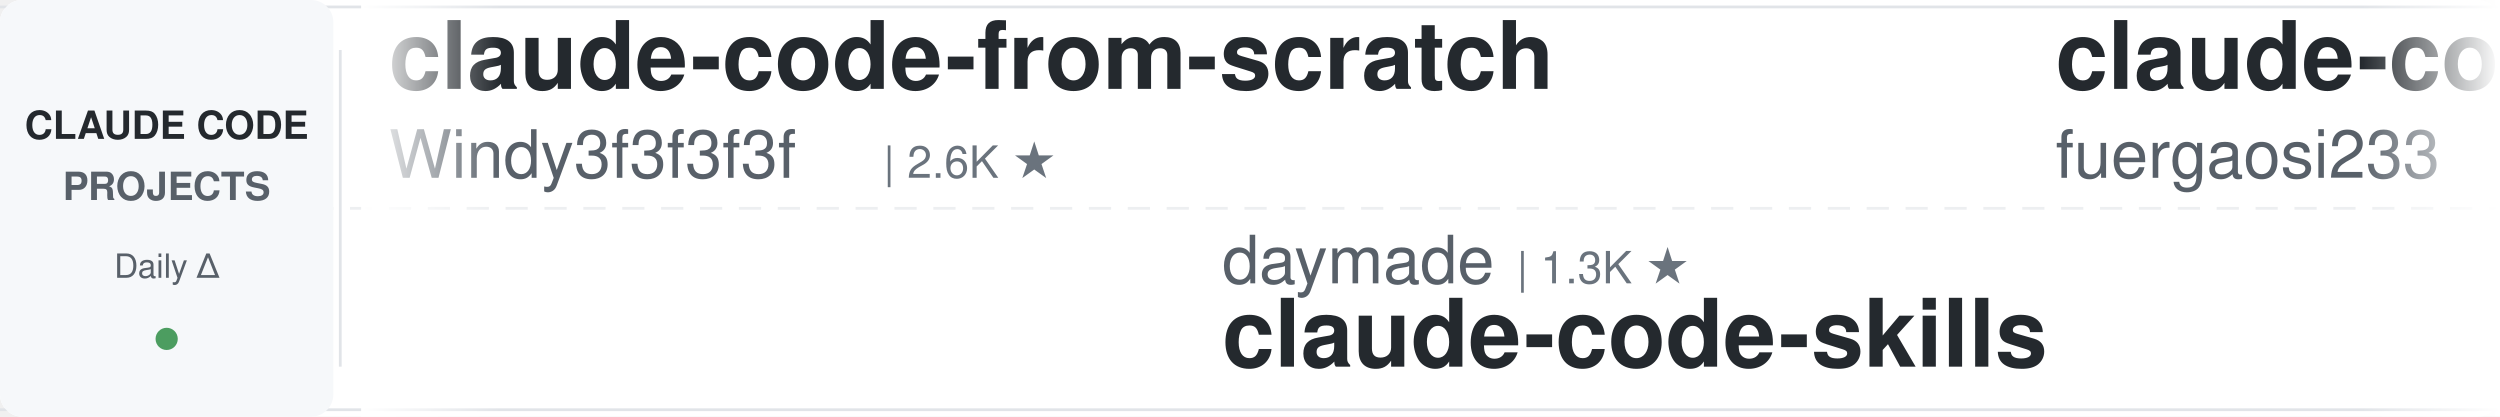
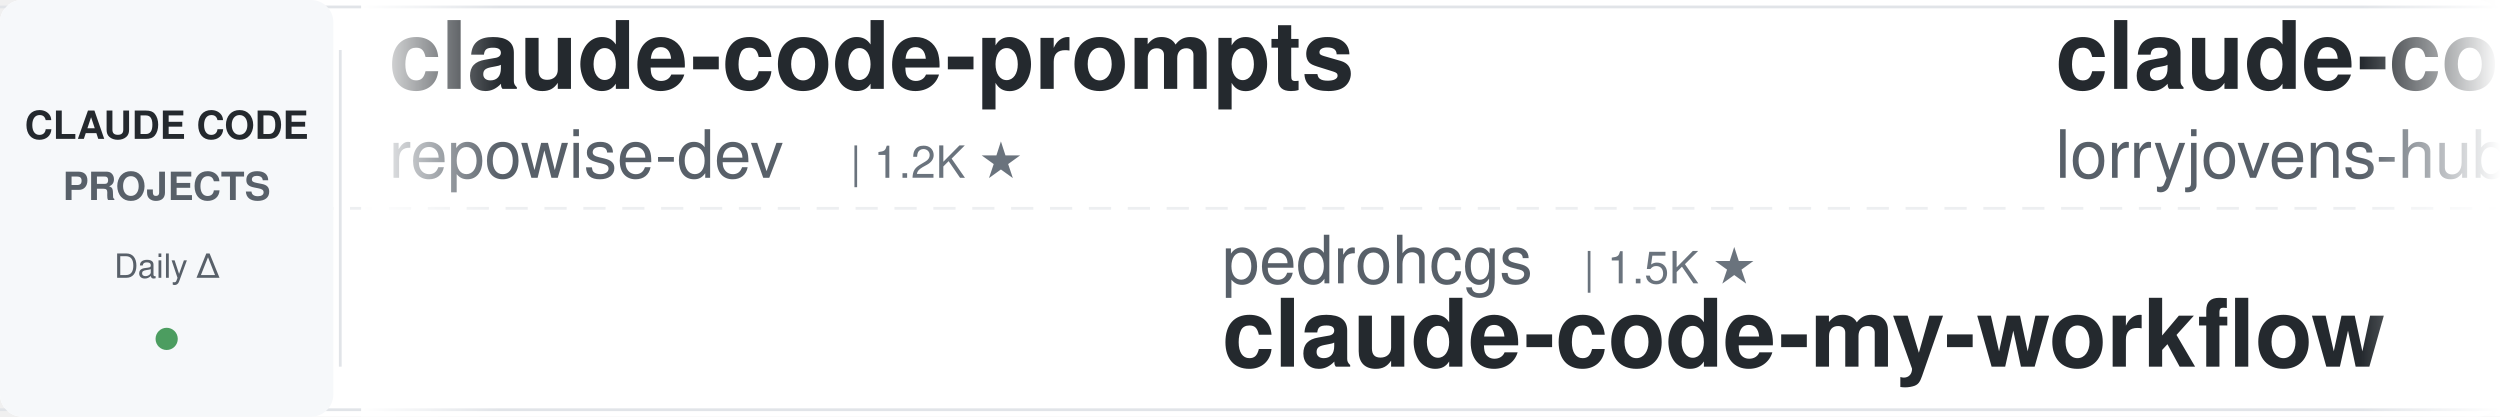
<svg xmlns="http://www.w3.org/2000/svg" width="900" height="150">
  <defs>
    <linearGradient id="leftFade" x1="0%" y1="0%" x2="100%" y2="0%">
      <stop offset="0%" style="stop-color:#ffffff;stop-opacity:1" />
      <stop offset="100%" style="stop-color:#ffffff;stop-opacity:0" />
    </linearGradient>
    <linearGradient id="rightFade" x1="0%" y1="0%" x2="100%" y2="0%">
      <stop offset="0%" style="stop-color:#ffffff;stop-opacity:0" />
      <stop offset="100%" style="stop-color:#ffffff;stop-opacity:1" />
    </linearGradient>
  </defs>
  <rect width="900" height="150" fill="#ffffff" rx="8" />
  <rect x="0" y="2" width="900" height="1" fill="#e1e4e8" />
  <rect x="0" y="147" width="900" height="1" fill="#e1e4e8" />
  <line x1="0" y1="75" x2="900" y2="75" stroke="#e1e4e8" stroke-width="1" stroke-dasharray="8 6" opacity="0.6" />
  <rect x="0" y="0" width="120" height="150" fill="#f6f8fa" rx="8" />
  <text x="60" y="50" font-family="-apple-system, BlinkMacSystemFont, 'Segoe UI', Helvetica, Arial, sans-serif" font-size="14" font-weight="600" fill="#24292e" text-anchor="middle">CLAUDE CODE</text>
  <text x="60" y="72" font-family="-apple-system, BlinkMacSystemFont, 'Segoe UI', Helvetica, Arial, sans-serif" font-size="14" font-weight="600" fill="#586069" text-anchor="middle">PROJECTS</text>
  <text x="60" y="100" font-family="-apple-system, BlinkMacSystemFont, 'Segoe UI', Helvetica, Arial, sans-serif" font-size="12" font-weight="500" fill="#586069" text-anchor="middle">Daily Δ</text>
  <circle cx="60" cy="122" r="4" fill="#22863a" opacity="0.8" />
  <rect x="122" y="18" width="1" height="114" fill="#e1e4e8" />
  <clipPath id="tickerClip">
    <rect x="130" y="0" width="770" height="150" />
  </clipPath>
  <g clip-path="url(#tickerClip)">
    <g id="tickerItems">
      <animateTransform attributeName="transform" attributeType="XML" type="translate" from="0 0" to="-3000 0" dur="54s" repeatCount="indefinite" />
      <g transform="translate(0, 0)">
-         <text x="140" y="32" font-family="-apple-system, BlinkMacSystemFont, 'Segoe UI', Helvetica, Arial, sans-serif" font-size="34" font-weight="600" fill="#24292e">claude-code-from-scratch</text>
-         <text x="140" y="64" font-family="-apple-system, BlinkMacSystemFont, 'Segoe UI', Helvetica, Arial, sans-serif" font-size="24" font-weight="400" fill="#586069">Windy3f3f3f3f</text>
-         <text x="318" y="64" font-family="-apple-system, BlinkMacSystemFont, 'Segoe UI', Helvetica, Arial, sans-serif" font-size="16" font-weight="500" fill="#6a737d">| 2.6K ★</text>
+         <text x="140" y="32" font-family="-apple-system, BlinkMacSystemFont, 'Segoe UI', Helvetica, Arial, sans-serif" font-size="34" font-weight="600" fill="#24292e">claude-code-prompts</text>
+         <text x="140" y="64" font-family="-apple-system, BlinkMacSystemFont, 'Segoe UI', Helvetica, Arial, sans-serif" font-size="24" font-weight="400" fill="#586069">repowise-dev</text>
+         <text x="306" y="64" font-family="-apple-system, BlinkMacSystemFont, 'Segoe UI', Helvetica, Arial, sans-serif" font-size="16" font-weight="500" fill="#6a737d">| 1.2K ★</text>
      </g>
      <g transform="translate(300, 0)">
-         <text x="140" y="102" font-family="-apple-system, BlinkMacSystemFont, 'Segoe UI', Helvetica, Arial, sans-serif" font-size="24" font-weight="400" fill="#586069">daymade</text>
-         <text x="246" y="102" font-family="-apple-system, BlinkMacSystemFont, 'Segoe UI', Helvetica, Arial, sans-serif" font-size="16" font-weight="500" fill="#6a737d">| 1.3K ★</text>
-         <text x="140" y="132" font-family="-apple-system, BlinkMacSystemFont, 'Segoe UI', Helvetica, Arial, sans-serif" font-size="34" font-weight="600" fill="#24292e">claude-code-skills</text>
+         <text x="140" y="102" font-family="-apple-system, BlinkMacSystemFont, 'Segoe UI', Helvetica, Arial, sans-serif" font-size="24" font-weight="400" fill="#586069">pedrohcgs</text>
+         <text x="270" y="102" font-family="-apple-system, BlinkMacSystemFont, 'Segoe UI', Helvetica, Arial, sans-serif" font-size="16" font-weight="500" fill="#6a737d">| 1.5K ★</text>
+         <text x="140" y="132" font-family="-apple-system, BlinkMacSystemFont, 'Segoe UI', Helvetica, Arial, sans-serif" font-size="34" font-weight="600" fill="#24292e">claude-code-my-workflow</text>
      </g>
      <g transform="translate(600, 0)">
-         <text x="140" y="32" font-family="-apple-system, BlinkMacSystemFont, 'Segoe UI', Helvetica, Arial, sans-serif" font-size="34" font-weight="600" fill="#24292e">claude-code-proxy</text>
-         <text x="140" y="64" font-family="-apple-system, BlinkMacSystemFont, 'Segoe UI', Helvetica, Arial, sans-serif" font-size="24" font-weight="400" fill="#586069">fuergaosi233</text>
-         <text x="306" y="64" font-family="-apple-system, BlinkMacSystemFont, 'Segoe UI', Helvetica, Arial, sans-serif" font-size="16" font-weight="500" fill="#6a737d">| 2.8K ★</text>
+         <text x="140" y="32" font-family="-apple-system, BlinkMacSystemFont, 'Segoe UI', Helvetica, Arial, sans-serif" font-size="34" font-weight="600" fill="#24292e">claude-code-rust</text>
+         <text x="140" y="64" font-family="-apple-system, BlinkMacSystemFont, 'Segoe UI', Helvetica, Arial, sans-serif" font-size="24" font-weight="400" fill="#586069">lorryjovens-hub</text>
+         <text x="342" y="64" font-family="-apple-system, BlinkMacSystemFont, 'Segoe UI', Helvetica, Arial, sans-serif" font-size="16" font-weight="500" fill="#6a737d">| 1.7K ★</text>
      </g>
      <g transform="translate(900, 0)">
-         <text x="140" y="102" font-family="-apple-system, BlinkMacSystemFont, 'Segoe UI', Helvetica, Arial, sans-serif" font-size="24" font-weight="400" fill="#586069">andrew-kramer-inno</text>
-         <text x="378" y="102" font-family="-apple-system, BlinkMacSystemFont, 'Segoe UI', Helvetica, Arial, sans-serif" font-size="16" font-weight="500" fill="#6a737d">| 594 ★</text>
-         <text x="140" y="132" font-family="-apple-system, BlinkMacSystemFont, 'Segoe UI', Helvetica, Arial, sans-serif" font-size="34" font-weight="600" fill="#24292e">claude-code-source-build</text>
+         <text x="140" y="102" font-family="-apple-system, BlinkMacSystemFont, 'Segoe UI', Helvetica, Arial, sans-serif" font-size="24" font-weight="400" fill="#586069">edmund-io</text>
+         <text x="270" y="102" font-family="-apple-system, BlinkMacSystemFont, 'Segoe UI', Helvetica, Arial, sans-serif" font-size="16" font-weight="500" fill="#6a737d">| 1.5K ★</text>
+         <text x="140" y="132" font-family="-apple-system, BlinkMacSystemFont, 'Segoe UI', Helvetica, Arial, sans-serif" font-size="34" font-weight="600" fill="#24292e">edmunds-claude-code</text>
      </g>
      <g transform="translate(1200, 0)">
        <text x="140" y="32" font-family="-apple-system, BlinkMacSystemFont, 'Segoe UI', Helvetica, Arial, sans-serif" font-size="34" font-weight="600" fill="#24292e">claude-code-tips</text>
        <text x="140" y="64" font-family="-apple-system, BlinkMacSystemFont, 'Segoe UI', Helvetica, Arial, sans-serif" font-size="24" font-weight="400" fill="#586069">ykdojo</text>
        <text x="234" y="64" font-family="-apple-system, BlinkMacSystemFont, 'Segoe UI', Helvetica, Arial, sans-serif" font-size="16" font-weight="500" fill="#6a737d">| 9.8K ★</text>
      </g>
      <g transform="translate(1500, 0)">
-         <text x="140" y="102" font-family="-apple-system, BlinkMacSystemFont, 'Segoe UI', Helvetica, Arial, sans-serif" font-size="24" font-weight="400" fill="#586069">AICoderTudou</text>
-         <text x="306" y="102" font-family="-apple-system, BlinkMacSystemFont, 'Segoe UI', Helvetica, Arial, sans-serif" font-size="16" font-weight="500" fill="#6a737d">| 496 ★</text>
-         <text x="140" y="132" font-family="-apple-system, BlinkMacSystemFont, 'Segoe UI', Helvetica, Arial, sans-serif" font-size="34" font-weight="600" fill="#24292e">claude-code-tudou</text>
+         <text x="140" y="102" font-family="-apple-system, BlinkMacSystemFont, 'Segoe UI', Helvetica, Arial, sans-serif" font-size="24" font-weight="400" fill="#586069">multica-ai</text>
+         <text x="282" y="102" font-family="-apple-system, BlinkMacSystemFont, 'Segoe UI', Helvetica, Arial, sans-serif" font-size="16" font-weight="500" fill="#6a737d">| 203.9K ★</text>
+         <text x="140" y="132" font-family="-apple-system, BlinkMacSystemFont, 'Segoe UI', Helvetica, Arial, sans-serif" font-size="34" font-weight="600" fill="#24292e">andrej-karpathy-skills</text>
      </g>
      <g transform="translate(1800, 0)">
-         <text x="140" y="32" font-family="-apple-system, BlinkMacSystemFont, 'Segoe UI', Helvetica, Arial, sans-serif" font-size="34" font-weight="600" fill="#24292e">awesome-claude-code</text>
-         <text x="140" y="64" font-family="-apple-system, BlinkMacSystemFont, 'Segoe UI', Helvetica, Arial, sans-serif" font-size="24" font-weight="400" fill="#586069">jqueryscript</text>
-         <text x="306" y="64" font-family="-apple-system, BlinkMacSystemFont, 'Segoe UI', Helvetica, Arial, sans-serif" font-size="16" font-weight="500" fill="#6a737d">| 501 ★</text>
+         <text x="140" y="32" font-family="-apple-system, BlinkMacSystemFont, 'Segoe UI', Helvetica, Arial, sans-serif" font-size="34" font-weight="600" fill="#24292e">Dive-into-Claude-Code</text>
+         <text x="140" y="64" font-family="-apple-system, BlinkMacSystemFont, 'Segoe UI', Helvetica, Arial, sans-serif" font-size="24" font-weight="400" fill="#586069">VILA-Lab</text>
+         <text x="258" y="64" font-family="-apple-system, BlinkMacSystemFont, 'Segoe UI', Helvetica, Arial, sans-serif" font-size="16" font-weight="500" fill="#6a737d">| 2.1K ★</text>
      </g>
      <g transform="translate(2100, 0)">
-         <text x="140" y="102" font-family="-apple-system, BlinkMacSystemFont, 'Segoe UI', Helvetica, Arial, sans-serif" font-size="24" font-weight="400" fill="#586069">ponponon</text>
-         <text x="258" y="102" font-family="-apple-system, BlinkMacSystemFont, 'Segoe UI', Helvetica, Arial, sans-serif" font-size="16" font-weight="500" fill="#6a737d">| 2.3K ★</text>
-         <text x="140" y="132" font-family="-apple-system, BlinkMacSystemFont, 'Segoe UI', Helvetica, Arial, sans-serif" font-size="34" font-weight="600" fill="#24292e">claude_code_src</text>
+         <text x="140" y="102" font-family="-apple-system, BlinkMacSystemFont, 'Segoe UI', Helvetica, Arial, sans-serif" font-size="24" font-weight="400" fill="#586069">LING71671</text>
+         <text x="270" y="102" font-family="-apple-system, BlinkMacSystemFont, 'Segoe UI', Helvetica, Arial, sans-serif" font-size="16" font-weight="500" fill="#6a737d">| 944 ★</text>
+         <text x="140" y="132" font-family="-apple-system, BlinkMacSystemFont, 'Segoe UI', Helvetica, Arial, sans-serif" font-size="34" font-weight="600" fill="#24292e">Open-ClaudeCode</text>
      </g>
      <g transform="translate(2400, 0)">
-         <text x="140" y="32" font-family="-apple-system, BlinkMacSystemFont, 'Segoe UI', Helvetica, Arial, sans-serif" font-size="34" font-weight="600" fill="#24292e">claude-code-engineering</text>
-         <text x="140" y="64" font-family="-apple-system, BlinkMacSystemFont, 'Segoe UI', Helvetica, Arial, sans-serif" font-size="24" font-weight="400" fill="#586069">huangjia2019</text>
-         <text x="306" y="64" font-family="-apple-system, BlinkMacSystemFont, 'Segoe UI', Helvetica, Arial, sans-serif" font-size="16" font-weight="500" fill="#6a737d">| 1.1K ★</text>
+         <text x="140" y="32" font-family="-apple-system, BlinkMacSystemFont, 'Segoe UI', Helvetica, Arial, sans-serif" font-size="34" font-weight="600" fill="#24292e">claude_code_src</text>
+         <text x="140" y="64" font-family="-apple-system, BlinkMacSystemFont, 'Segoe UI', Helvetica, Arial, sans-serif" font-size="24" font-weight="400" fill="#586069">ponponon</text>
+         <text x="258" y="64" font-family="-apple-system, BlinkMacSystemFont, 'Segoe UI', Helvetica, Arial, sans-serif" font-size="16" font-weight="500" fill="#6a737d">| 2.3K ★</text>
      </g>
      <g transform="translate(2700, 0)">
-         <text x="140" y="102" font-family="-apple-system, BlinkMacSystemFont, 'Segoe UI', Helvetica, Arial, sans-serif" font-size="24" font-weight="400" fill="#586069">disler</text>
-         <text x="234" y="102" font-family="-apple-system, BlinkMacSystemFont, 'Segoe UI', Helvetica, Arial, sans-serif" font-size="16" font-weight="500" fill="#6a737d">| 1.6K ★</text>
-         <text x="140" y="132" font-family="-apple-system, BlinkMacSystemFont, 'Segoe UI', Helvetica, Arial, sans-serif" font-size="34" font-weight="600" fill="#24292e">pi-vs-claude-code</text>
+         <text x="140" y="102" font-family="-apple-system, BlinkMacSystemFont, 'Segoe UI', Helvetica, Arial, sans-serif" font-size="24" font-weight="400" fill="#586069">anthropics</text>
+         <text x="282" y="102" font-family="-apple-system, BlinkMacSystemFont, 'Segoe UI', Helvetica, Arial, sans-serif" font-size="16" font-weight="500" fill="#6a737d">| 950 ★</text>
+         <text x="140" y="132" font-family="-apple-system, BlinkMacSystemFont, 'Segoe UI', Helvetica, Arial, sans-serif" font-size="34" font-weight="600" fill="#24292e">claude-code-base-action</text>
      </g>
      <g transform="translate(3000, 0)">
-         <text x="140" y="32" font-family="-apple-system, BlinkMacSystemFont, 'Segoe UI', Helvetica, Arial, sans-serif" font-size="34" font-weight="600" fill="#24292e">claude-code-from-scratch</text>
-         <text x="140" y="64" font-family="-apple-system, BlinkMacSystemFont, 'Segoe UI', Helvetica, Arial, sans-serif" font-size="24" font-weight="400" fill="#586069">Windy3f3f3f3f</text>
-         <text x="318" y="64" font-family="-apple-system, BlinkMacSystemFont, 'Segoe UI', Helvetica, Arial, sans-serif" font-size="16" font-weight="500" fill="#6a737d">| 2.6K ★</text>
+         <text x="140" y="32" font-family="-apple-system, BlinkMacSystemFont, 'Segoe UI', Helvetica, Arial, sans-serif" font-size="34" font-weight="600" fill="#24292e">claude-code-prompts</text>
+         <text x="140" y="64" font-family="-apple-system, BlinkMacSystemFont, 'Segoe UI', Helvetica, Arial, sans-serif" font-size="24" font-weight="400" fill="#586069">repowise-dev</text>
+         <text x="306" y="64" font-family="-apple-system, BlinkMacSystemFont, 'Segoe UI', Helvetica, Arial, sans-serif" font-size="16" font-weight="500" fill="#6a737d">| 1.2K ★</text>
      </g>
      <g transform="translate(3300, 0)">
-         <text x="140" y="102" font-family="-apple-system, BlinkMacSystemFont, 'Segoe UI', Helvetica, Arial, sans-serif" font-size="24" font-weight="400" fill="#586069">daymade</text>
-         <text x="246" y="102" font-family="-apple-system, BlinkMacSystemFont, 'Segoe UI', Helvetica, Arial, sans-serif" font-size="16" font-weight="500" fill="#6a737d">| 1.3K ★</text>
-         <text x="140" y="132" font-family="-apple-system, BlinkMacSystemFont, 'Segoe UI', Helvetica, Arial, sans-serif" font-size="34" font-weight="600" fill="#24292e">claude-code-skills</text>
+         <text x="140" y="102" font-family="-apple-system, BlinkMacSystemFont, 'Segoe UI', Helvetica, Arial, sans-serif" font-size="24" font-weight="400" fill="#586069">pedrohcgs</text>
+         <text x="270" y="102" font-family="-apple-system, BlinkMacSystemFont, 'Segoe UI', Helvetica, Arial, sans-serif" font-size="16" font-weight="500" fill="#6a737d">| 1.5K ★</text>
+         <text x="140" y="132" font-family="-apple-system, BlinkMacSystemFont, 'Segoe UI', Helvetica, Arial, sans-serif" font-size="34" font-weight="600" fill="#24292e">claude-code-my-workflow</text>
      </g>
      <g transform="translate(3600, 0)">
-         <text x="140" y="32" font-family="-apple-system, BlinkMacSystemFont, 'Segoe UI', Helvetica, Arial, sans-serif" font-size="34" font-weight="600" fill="#24292e">claude-code-proxy</text>
-         <text x="140" y="64" font-family="-apple-system, BlinkMacSystemFont, 'Segoe UI', Helvetica, Arial, sans-serif" font-size="24" font-weight="400" fill="#586069">fuergaosi233</text>
-         <text x="306" y="64" font-family="-apple-system, BlinkMacSystemFont, 'Segoe UI', Helvetica, Arial, sans-serif" font-size="16" font-weight="500" fill="#6a737d">| 2.8K ★</text>
+         <text x="140" y="32" font-family="-apple-system, BlinkMacSystemFont, 'Segoe UI', Helvetica, Arial, sans-serif" font-size="34" font-weight="600" fill="#24292e">claude-code-rust</text>
+         <text x="140" y="64" font-family="-apple-system, BlinkMacSystemFont, 'Segoe UI', Helvetica, Arial, sans-serif" font-size="24" font-weight="400" fill="#586069">lorryjovens-hub</text>
+         <text x="342" y="64" font-family="-apple-system, BlinkMacSystemFont, 'Segoe UI', Helvetica, Arial, sans-serif" font-size="16" font-weight="500" fill="#6a737d">| 1.7K ★</text>
      </g>
      <g transform="translate(3900, 0)">
-         <text x="140" y="102" font-family="-apple-system, BlinkMacSystemFont, 'Segoe UI', Helvetica, Arial, sans-serif" font-size="24" font-weight="400" fill="#586069">andrew-kramer-inno</text>
-         <text x="378" y="102" font-family="-apple-system, BlinkMacSystemFont, 'Segoe UI', Helvetica, Arial, sans-serif" font-size="16" font-weight="500" fill="#6a737d">| 594 ★</text>
-         <text x="140" y="132" font-family="-apple-system, BlinkMacSystemFont, 'Segoe UI', Helvetica, Arial, sans-serif" font-size="34" font-weight="600" fill="#24292e">claude-code-source-build</text>
+         <text x="140" y="102" font-family="-apple-system, BlinkMacSystemFont, 'Segoe UI', Helvetica, Arial, sans-serif" font-size="24" font-weight="400" fill="#586069">edmund-io</text>
+         <text x="270" y="102" font-family="-apple-system, BlinkMacSystemFont, 'Segoe UI', Helvetica, Arial, sans-serif" font-size="16" font-weight="500" fill="#6a737d">| 1.5K ★</text>
+         <text x="140" y="132" font-family="-apple-system, BlinkMacSystemFont, 'Segoe UI', Helvetica, Arial, sans-serif" font-size="34" font-weight="600" fill="#24292e">edmunds-claude-code</text>
      </g>
    </g>
  </g>
  <rect x="130" y="0" width="50" height="150" fill="url(#leftFade)" />
  <rect x="850" y="0" width="50" height="150" fill="url(#rightFade)" />
</svg>
